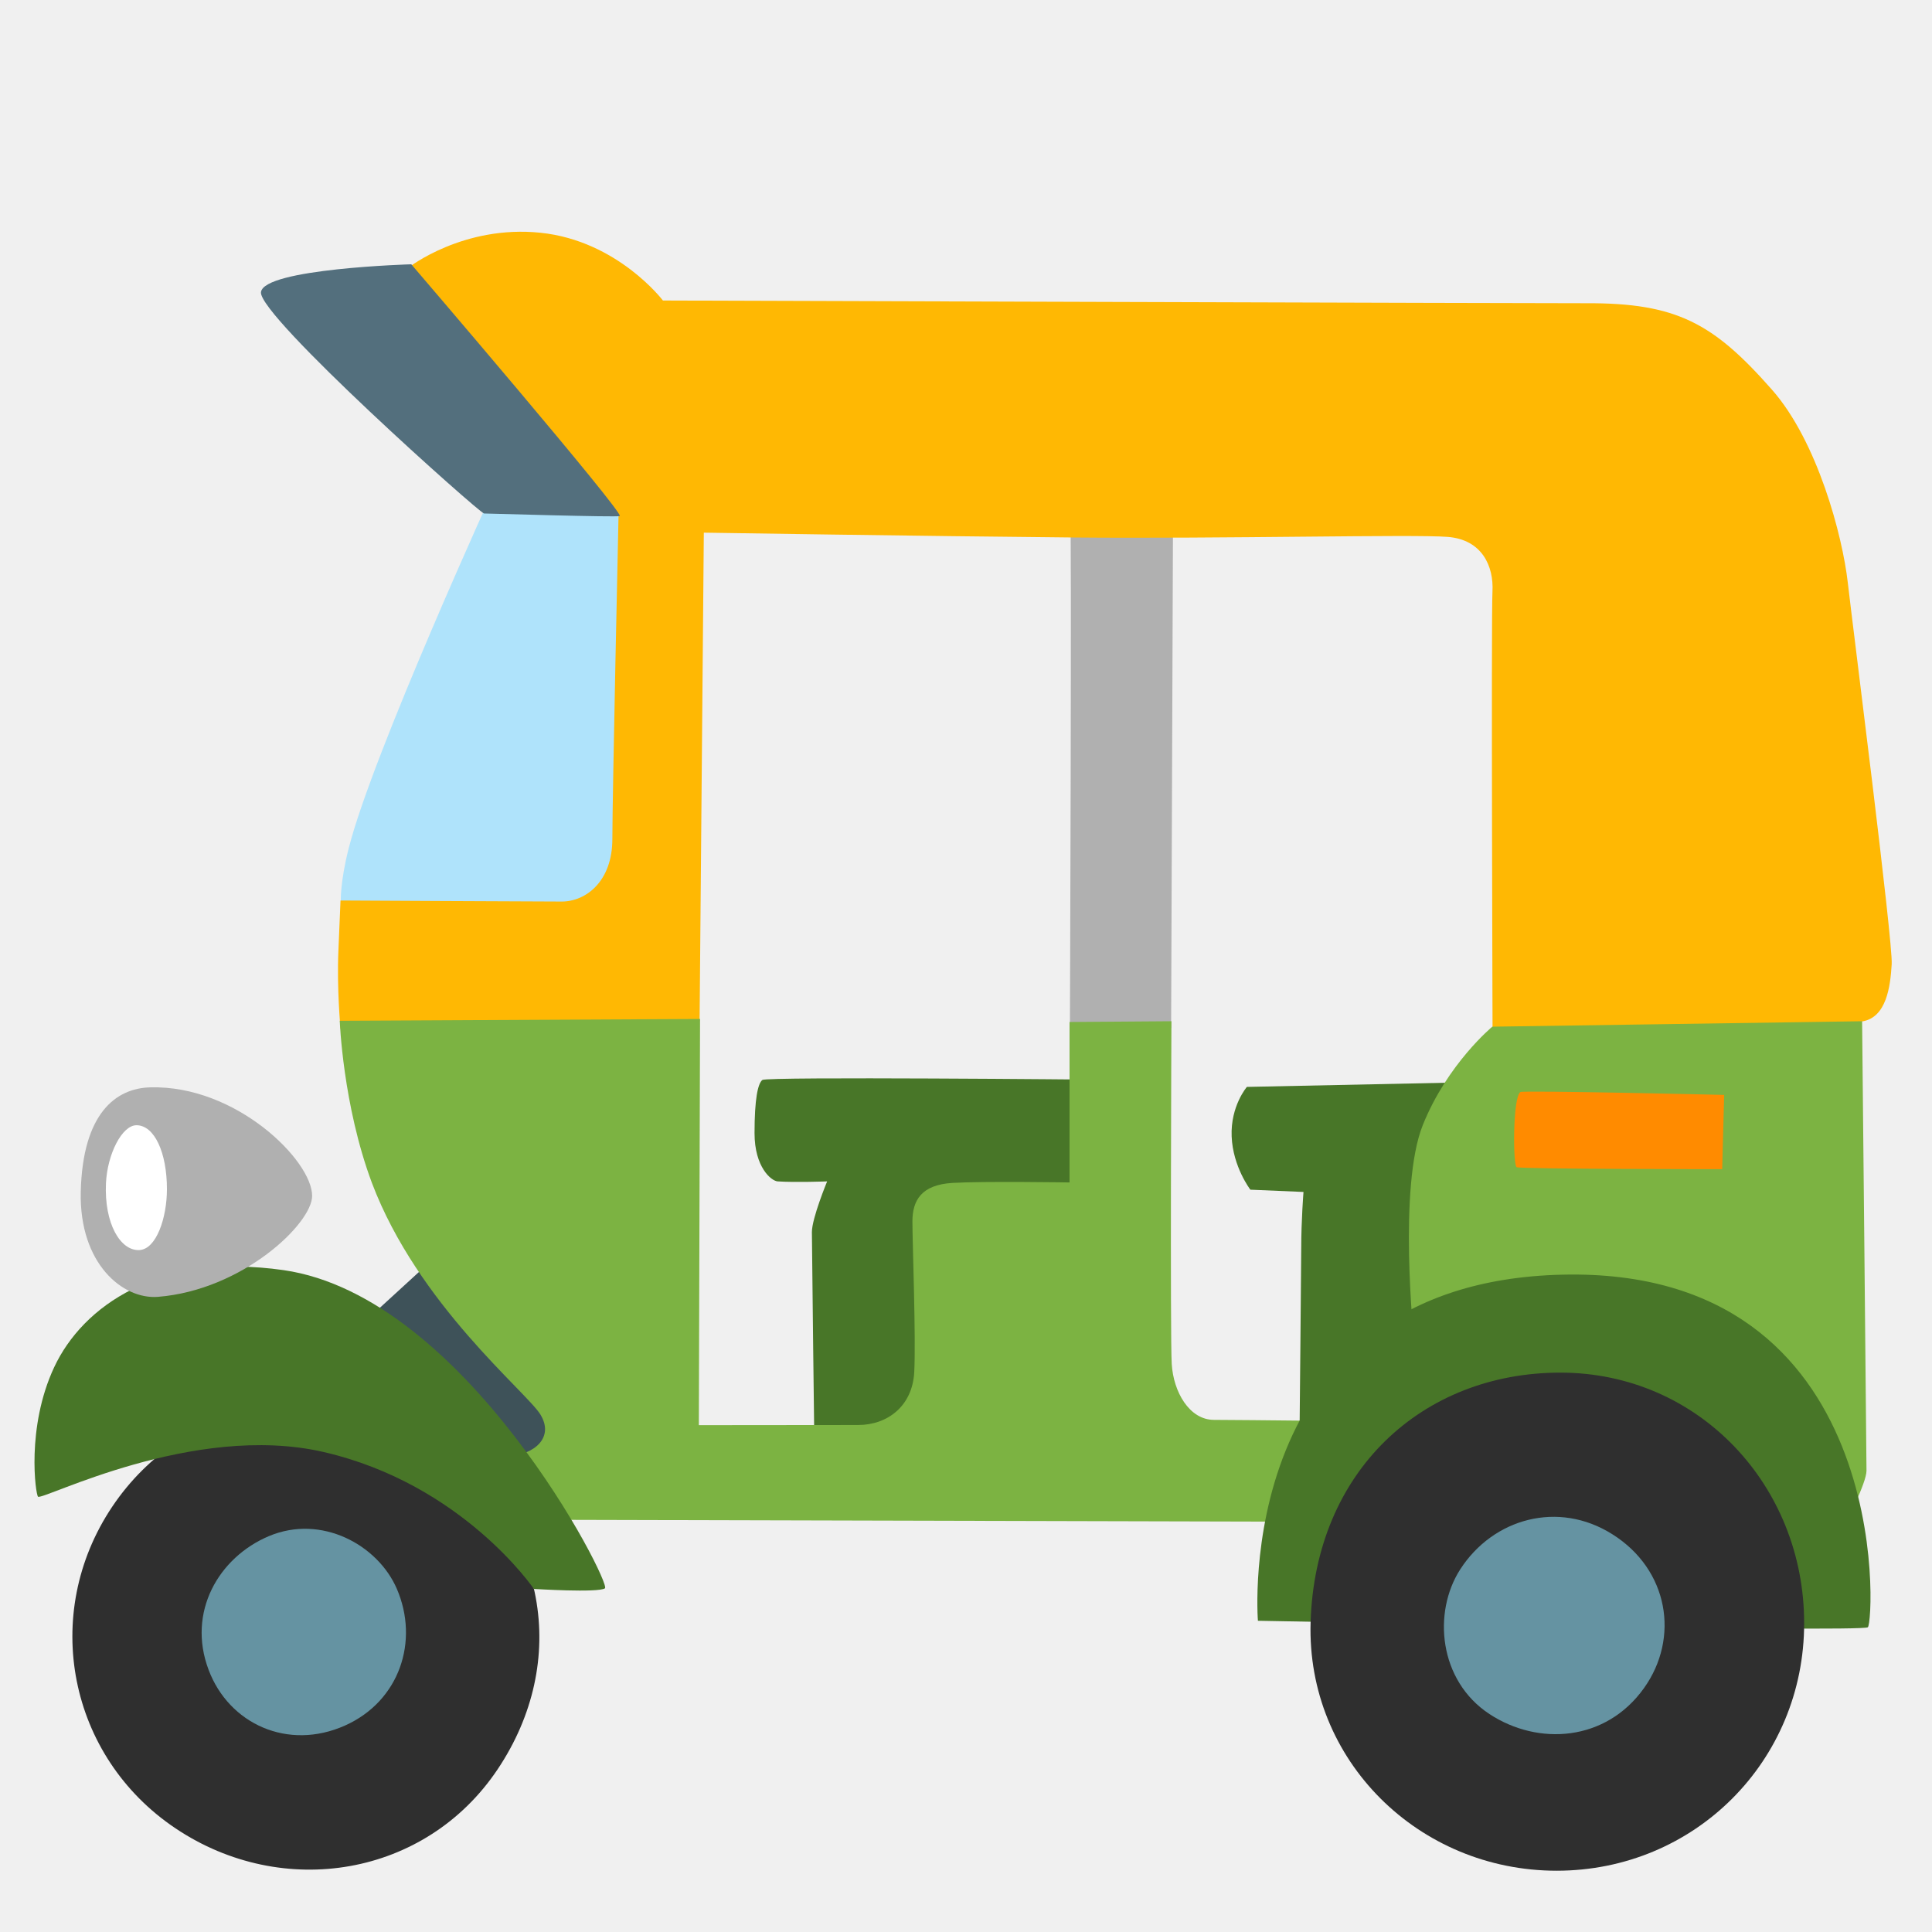
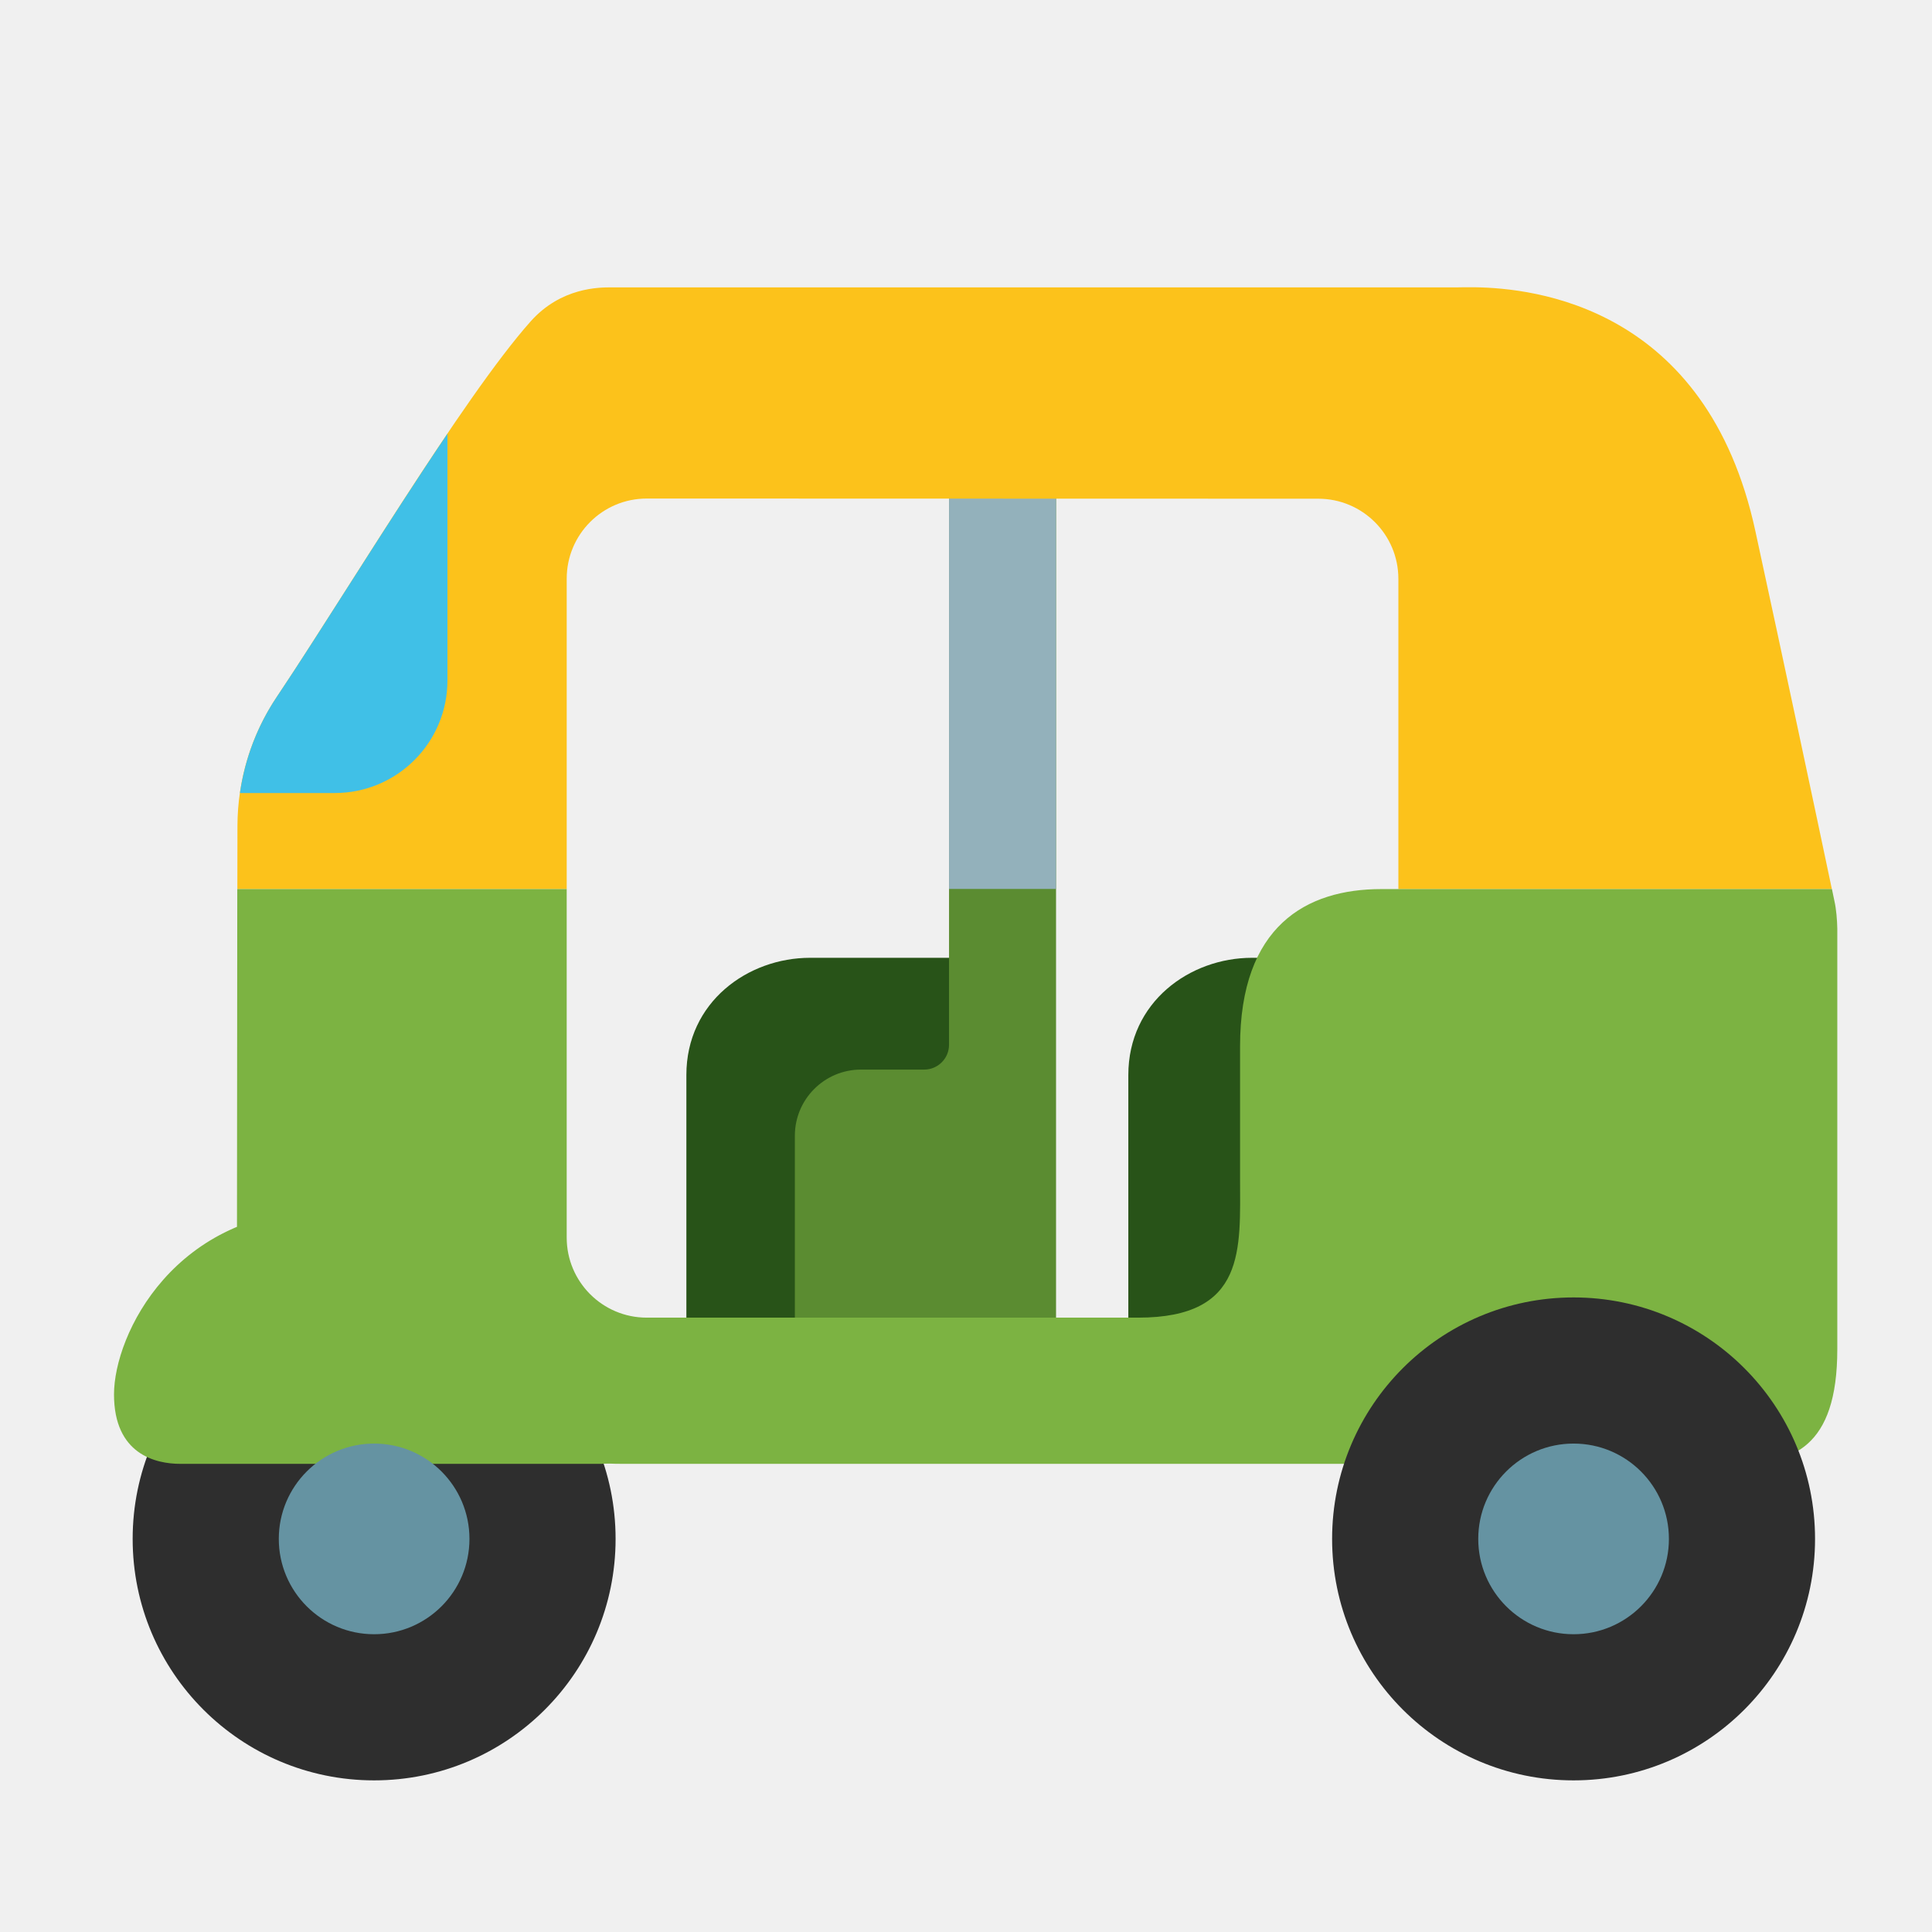
- <svg xmlns="http://www.w3.org/2000/svg" width="128px" height="128px" version="1.1" xml:space="preserve" style="fill-rule:evenodd;clip-rule:evenodd;stroke-linejoin:round;stroke-miterlimit:2;" id="svg19">
-   <defs id="defs19" />
-   <path d="M72.67,71.53C72.67,71.53 50.8,71.32 50.51,71.55C50.21,71.78 49.99,72.81 49.99,75.07C49.99,77.34 51.1,78.24 51.52,78.27C52.7,78.35 54.8,78.27 54.8,78.27C54.8,78.27 53.79,80.71 53.79,81.63C53.79,82.55 53.96,96.25 53.96,96.25L72.45,94.65L72.67,71.53Z" style="fill:#487628;fill-rule:nonzero;" id="path1" />
-   <path d="M96.98,71.71L82.61,72.01C82.61,72.01 81.52,73.27 81.6,75.29C81.68,77.31 82.84,78.82 82.84,78.82L86.36,78.97C86.36,78.97 86.21,80.84 86.21,82.71C86.21,83.59 86.1,94.79 86.1,94.79L89.33,96.12L101.93,87.04L96.98,71.71Z" style="fill:#487628;fill-rule:nonzero;" id="path2" />
-   <path d="M29.08,83.06L24.21,87.52L34.29,98.61L42.19,97.1L29.08,83.06Z" style="fill:#3e5259;fill-rule:nonzero;" id="path3" />
-   <path d="M36.07,62.46L22.58,59.72C22.58,59.72 22.52,58.48 23.11,56.17C24.71,49.89 32.82,32.15 32.82,32.15L42.6,29.33L42.78,61.22L36.07,62.46Z" style="fill:#afe3fb;fill-rule:nonzero;" id="path4" />
-   <path d="M70.9,33.04C71.02,34.43 70.88,69.09 70.88,69.09L77.59,68.1L77.72,32.94L70.9,33.04Z" style="fill:#b0b0b0;fill-rule:nonzero;" id="path5" />
-   <path d="M23.91,70.39L22.56,68.14C22.56,68.14 22.31,65.51 22.42,62.99C22.47,61.84 22.56,59.66 22.56,59.66C22.56,59.66 35.64,59.73 37.22,59.73C38.8,59.73 40.57,58.41 40.57,55.59C40.57,52.77 40.98,34.13 40.98,34.13L27.88,22.2L27.09,17.71C27.09,17.71 30.7,14.89 35.81,15.42C40.92,15.95 43.92,19.91 43.92,19.91C43.92,19.91 102.77,20.1 105.07,20.09C111.09,20.06 113.52,21.42 117.39,25.81C120.42,29.24 122.07,35.51 122.42,38.59C122.77,41.67 125.42,62.38 125.33,63.88C125.24,65.38 124.98,67.4 123.39,67.67C121.8,67.93 119.34,69.17 119.34,69.17L101.72,69.79L98.89,69.66C98.89,69.66 98.79,40.86 98.88,39.19C98.97,37.52 98.2,35.75 95.91,35.57C93.62,35.39 81.09,35.7 71.14,35.61C61.18,35.52 46.63,35.29 46.63,35.29L46.35,67.6L32.98,72.07L23.91,70.39Z" style="fill:#ffb803;fill-rule:nonzero;" id="path6" />
-   <path d="M17.29,19.36C17.12,20.93 31.8,34.02 32.07,34.02C32.33,34.02 40.9,34.28 41.06,34.19C41.39,34.01 27.25,17.51 27.25,17.51C27.25,17.51 17.46,17.79 17.29,19.36Z" style="fill:#536f7d;fill-rule:nonzero;" id="path7" />
-   <path d="M22.51,67.63L46.38,67.51L46.3,94.42C46.3,94.42 54.87,94.41 56.85,94.41C58.83,94.41 60.45,93.13 60.57,90.92C60.69,88.71 60.45,82.32 60.45,80.93C60.45,79.54 61.03,78.49 63.12,78.37C65.21,78.25 70.86,78.34 70.86,78.34L70.86,67.71L77.61,67.66C77.61,67.66 77.52,88.5 77.63,90.36C77.74,92.22 78.8,94.07 80.43,94.07C82.06,94.07 92.63,94.19 92.63,94.19L93.67,88.65C93.67,88.65 92.63,78.62 94.26,74.55C95.89,70.48 98.87,68.02 98.87,68.02L123.37,67.66C123.37,67.66 123.66,96.62 123.66,97.44C123.66,98.25 122.27,100.93 122.27,100.93L83.8,100.81L36.15,100.69L30.57,97.2C30.57,97.2 31.73,96.62 33.59,96.5C35.45,96.38 36.73,95.22 35.8,93.71C34.87,92.2 27.68,86.42 24.64,78.37C22.71,73.21 22.51,67.63 22.51,67.63Z" style="fill:#7cb342;fill-rule:nonzero;" id="path8" />
-   <path d="M11.64,121.14C4.53,116.38 2.67,106.94 7.43,99.83C12.19,92.72 21.76,90.75 28.72,95.72C36.36,101.18 37.73,110.11 32.97,117.22C28.21,124.33 18.75,125.9 11.64,121.14Z" style="fill:#2f2f2f;fill-rule:nonzero;fill-opacity:1" id="path9" />
-   <path d="M22.86,114.32C26.46,112.71 27.79,108.74 26.29,105.26C25.03,102.35 21.3,100.31 17.82,101.77C14.48,103.18 12.38,106.81 13.82,110.63C15.17,114.22 19.08,116.01 22.86,114.32Z" style="fill:#6593a2;fill-rule:nonzero" id="path10" />
-   <path d="M83.34,107.38C83.34,107.38 81.52,84.97 103.5,84.45C125.48,83.93 124.18,107.46 123.75,107.81C123.32,108.16 83.34,107.38 83.34,107.38Z" style="fill:#487628;fill-rule:nonzero;" id="path12" />
-   <path d="M119.53,107.54C119.53,116.68 112.27,123.94 103.13,123.94C93.99,123.94 86.56,116.63 86.83,107.49C87.13,97.46 94.24,90.94 103.38,90.94C112.52,90.94 119.53,98.4 119.53,107.54Z" style="fill:#2f2f2f;fill-rule:nonzero;fill-opacity:1" id="path13" />
-   <path d="M106.81,101.64C103.25,99.4 98.93,100.58 96.74,103.98C94.91,106.83 95.32,111.35 98.68,113.56C101.91,115.68 106.39,115.39 108.92,111.84C111.29,108.52 110.56,103.99 106.81,101.64Z" style="fill:#6593a2;fill-rule:nonzero" id="path14" />
-   <path d="M100.73,72.35C100.21,72.7 100.24,77.25 100.48,77.33C100.86,77.46 114.1,77.46 114.1,77.46L114.23,72.54C114.23,72.54 100.92,72.23 100.73,72.35Z" style="fill:#ff8b00;fill-rule:nonzero;" id="path16" />
-   <path d="M35.37,105.27C35.37,105.27 39.64,105.54 40.08,105.23C40.52,104.91 30.89,85.89 18.79,84.15C10.51,82.96 5.48,86.54 3.59,90.58C1.72,94.57 2.36,99.03 2.52,99.16C2.84,99.41 12.82,94.21 21.44,96.2C30.65,98.32 35.37,105.27 35.37,105.27Z" style="fill:#487628;fill-rule:nonzero;" id="path17" />
-   <path d="M20.68,79.23C20.68,81.06 16.08,85.47 10.46,85.92C8.13,86.1 5.25,83.72 5.35,78.98C5.47,73.75 7.68,72.1 9.95,72.04C15.64,71.88 20.68,76.89 20.68,79.23Z" style="fill:#b0b0b0;fill-rule:nonzero;" id="path18" />
-   <path d="M9.23,82.82C7.97,82.88 6.9,81.05 7.02,78.4C7.11,76.45 8.09,74.55 9.04,74.55C10.24,74.55 11.06,76.38 11.06,78.78C11.06,80.68 10.36,82.77 9.23,82.82Z" style="fill:#fff;fill-rule:nonzero;" id="path19" />
+ <svg xmlns="http://www.w3.org/2000/svg" enable-background="new 0 0 128 128" viewBox="0 0 128 128" version="1.1" id="svg17">
+   <defs id="defs17">
+     </defs>
+   <g id="g20" transform="matrix(1.109535,0,0,1.109535,-7.080307,-19.8859)" style="stroke-width:0.901">
+     <path id="rect19" style="fill:#285318;fill-opacity:1;stroke-width:5.408;stroke-linecap:round;stroke-opacity:0.502" d="m 54.751,75.115 c -3.716,0 -7.385,2.642 -7.385,6.999 V 99.268 H 64.74 V 79.292 77.693 75.115 Z" />
+     <path d="m 68.491,41.822 c 0.552,0 0.949,0.448 0.949,1 v 54.514 c 0,2.18 -1.856,3.949 -4.036,3.949 h -7.611 c -2.18,0 -3.949,-1.769 -3.949,-3.949 V 85.739 c 0,-2.18 1.769,-3.949 3.949,-3.949 h 3.774 c 0.815,0 1.483,-0.663 1.483,-1.483 V 42.822 c 0,-0.552 0.448,-1 1,-1 z" style="clip-rule:evenodd;fill:#5b8c31;fill-opacity:1;fill-rule:evenodd;stroke-width:1.275;stroke-linejoin:round;stroke-miterlimit:1.414" id="path1" />
+     <path id="path17" style="clip-rule:evenodd;fill:#93b1bb;fill-opacity:1;fill-rule:evenodd;stroke-width:1.275;stroke-linejoin:round;stroke-miterlimit:1.414" d="m 64.051,41.822 c -0.552,0 -1,0.448 -1,1 v 28.18 h 6.389 V 42.822 c 0,-0.552 -0.395,-1 -0.947,-1 z" />
+     <path id="path4" style="fill:#fcc21b;stroke-width:0.901" d="m 94.459,35.076 c -0.5,-0.008 -0.86,0.006 -1.039,0.006 H 42.9 c -0.72,0 -3.01,-0.011 -4.83,2.029 -4.07,4.57 -11.16,16.46 -15.16,22.42 -1.53,2.28 -2.34,4.951 -2.35,7.701 -0.003,0.817 -0.003,2.711 -0.006,3.779 H 40.221 V 52.473 c 0,-2.64 2.139,-4.782 4.779,-4.781 l 40.1,0.01 c 2.64,6.43e-4 4.781,2.141 4.781,4.781 v 18.529 h 25.885 c -1.08,-5.131 -2.767,-13.069 -4.566,-21.369 C 108.294,36.194 97.956,35.131 94.459,35.076 Z" />
+     <path id="path5" style="fill:#40c0e7;stroke-width:0.901" d="m 33.1,43.821 c -3.575,5.29 -7.55,11.778 -10.189,15.711 -1.164,1.735 -1.908,3.695 -2.203,5.744 h 5.662 c 3.72,0 6.73,-3.01 6.73,-6.73 z" />
+     <g transform="matrix(1.423077,0,0,1.423077,-5.244958,-45.30166)" id="g4" style="clip-rule:evenodd;fill-rule:evenodd;stroke-width:0.811;stroke-linejoin:round;stroke-miterlimit:1.414">
+       <circle cx="23.868" cy="109" r="10.132" style="fill:#2e2e2e;fill-opacity:1;stroke-width:0.811" id="circle3" />
+     </g>
+     <path id="path20" style="fill:#285318;fill-opacity:1;stroke-width:5.408;stroke-linecap:round;stroke-opacity:0.502" d="m 81.141,75.115 c -3.716,0 -7.385,2.642 -7.385,6.999 V 99.268 H 91.129 V 79.292 77.693 75.115 Z" />
+     <path d="m 115.92,71.732 c -0.11,-0.53 -0.02,-0.11 -0.15,-0.72 H 89.88 88.855 c -4.465,0 -8.427,2.195 -8.427,9.39 v 7.856 c 0,4.236 0.395,8.344 -6.085,8.344 H 45 c -2.64,0 -4.78,-2.14 -4.78,-4.78 v -20.81 H 20.55 l -0.02,22.73 9.12,6.4 c 3.86,3.35 8.8,5.19 13.91,5.19 h 66.53 c 3.3,0 6,-0.94 6,-6.84 v -25.13 c -0.01,-0.49 -0.06,-1.15 -0.17,-1.63 z" fill="#43A047" id="path6" style="fill:#7cb342;stroke-width:0.901" />
+     <g transform="matrix(1.423077,0,0,1.423077,66.37684,-45.30166)" id="g5" style="clip-rule:evenodd;fill-rule:evenodd;stroke-width:0.811;stroke-linejoin:round;stroke-miterlimit:1.414">
+       <circle cx="23.868" cy="109" r="10.132" style="fill:#2e2e2e;fill-opacity:1;stroke-width:0.811" id="circle4" />
+     </g>
+     <path d="M 42.266,105.332 H 17.145 c -1.463,0 -3.956,-0.565 -3.956,-4.146 0,-3.581 3.627,-11.023 12.693,-11.023 9.066,0 20.339,7.814 20.339,11.023 0,3.209 -2.493,4.146 -3.956,4.146 z" fill="#66bb6a" id="path15" style="fill:#7cb342;stroke-width:0.901" />
+     <g transform="matrix(0.5618221,0,0,0.5618221,15.31163,48.57513)" id="g6" style="clip-rule:evenodd;fill:#6593a2;fill-rule:evenodd;stroke-width:0.811;stroke-linejoin:round;stroke-miterlimit:1.414">
+       <circle cx="23.868" cy="109" r="10.132" style="fill:#6593a2;stroke-width:0.811" id="circle5" />
+     </g>
+     <g transform="matrix(0.5618221,0,0,0.5618221,86.93344,48.57513)" id="g7" style="clip-rule:evenodd;fill:#6593a2;fill-rule:evenodd;stroke-width:0.811;stroke-linejoin:round;stroke-miterlimit:1.414">
+       <circle cx="23.868" cy="109" r="10.132" style="fill:#6593a2;stroke-width:0.811" id="circle6" />
+     </g>
+   </g>
</svg>
